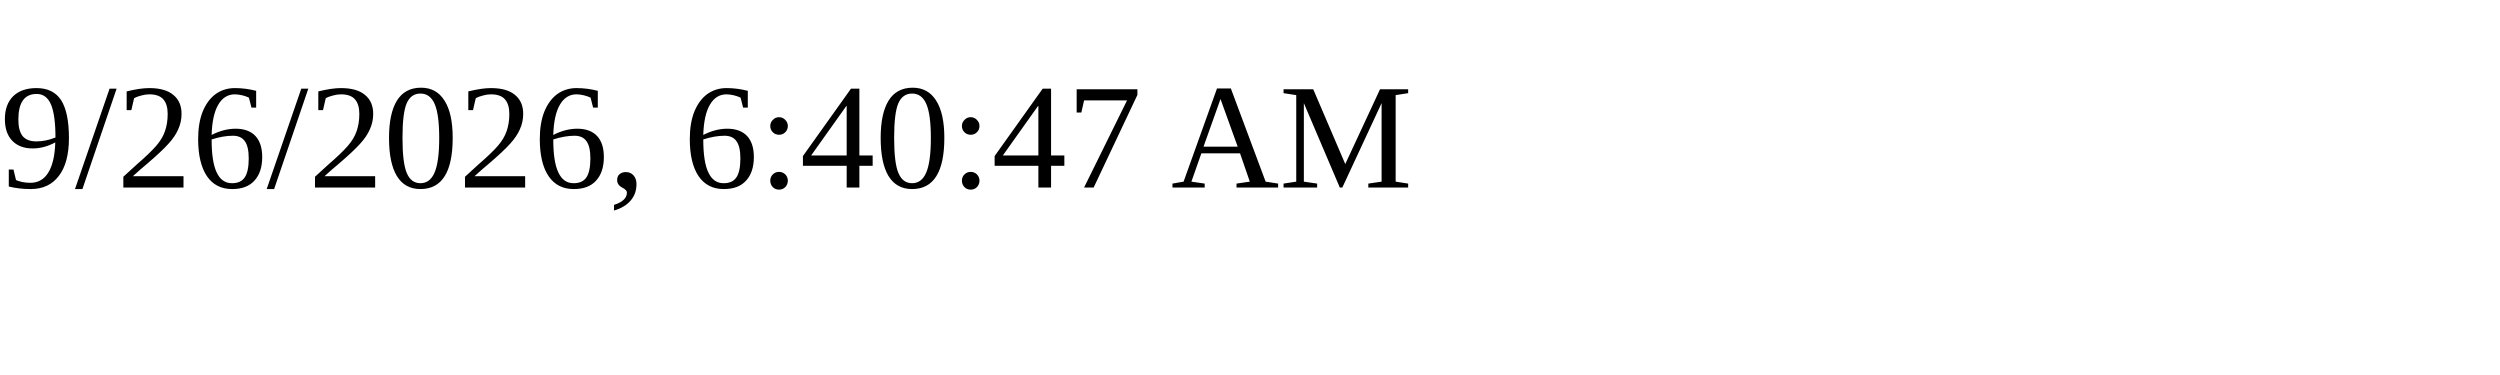
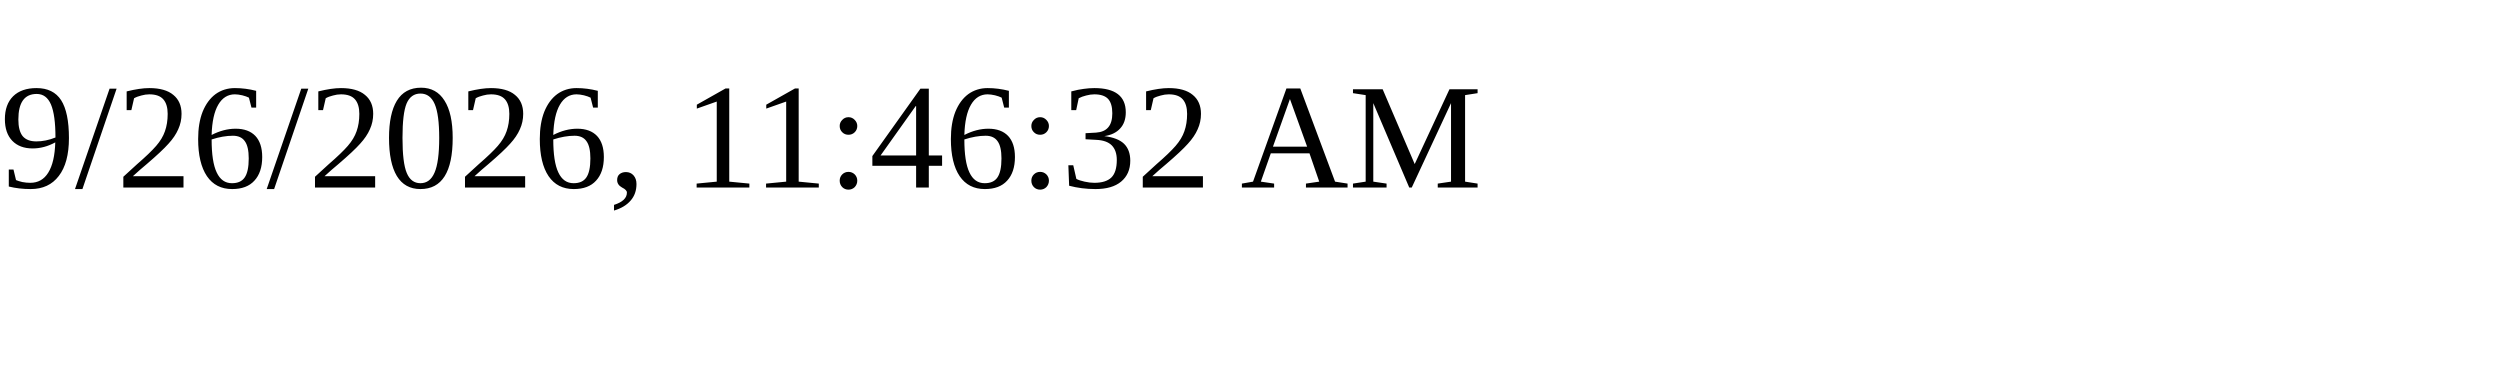
<svg xmlns="http://www.w3.org/2000/svg" height="30" width="200">
-   <text x="0" y="15">9/26/2026, 6:40:47 AM</text>
+   <text x="0" y="15">9/26/2026, 11:46:32 AM</text>
</svg>
